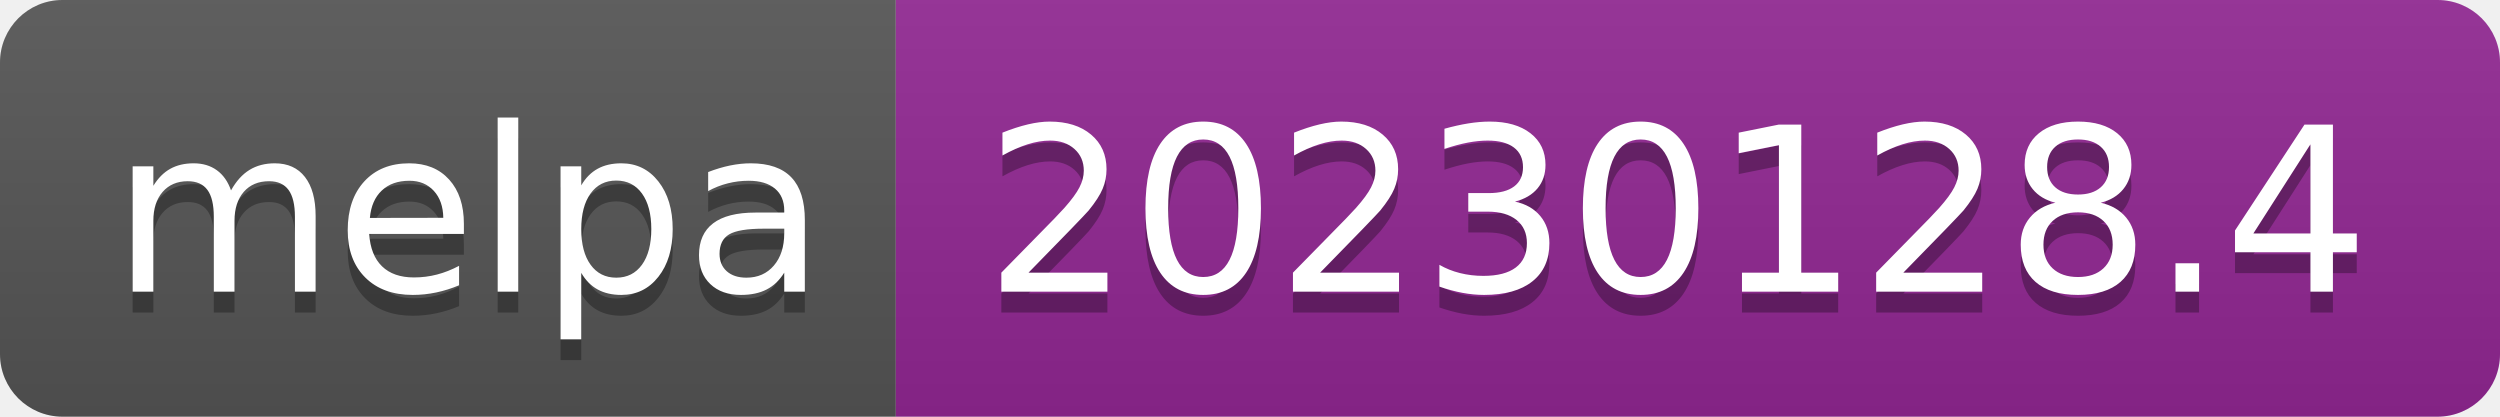
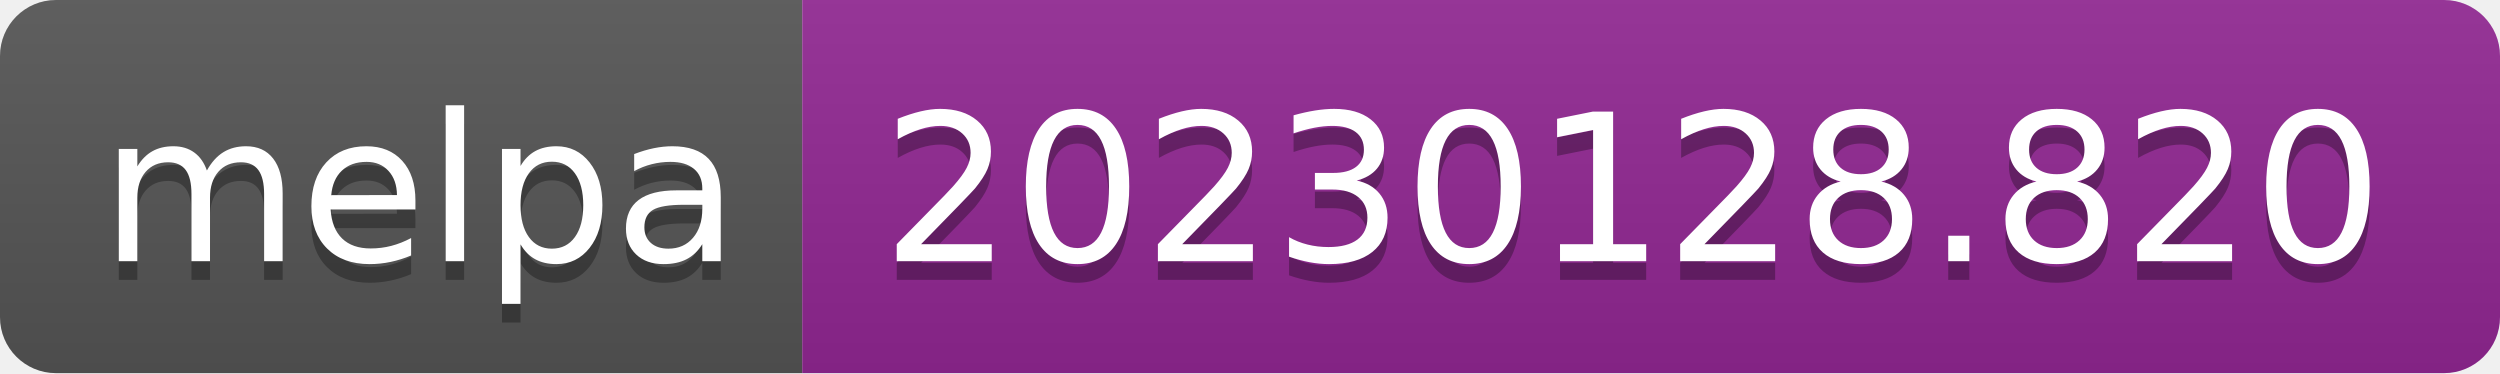
- <svg xmlns="http://www.w3.org/2000/svg" width="120" height="20" role="img" aria-label="melpa: 20230128.4">
+ <svg xmlns="http://www.w3.org/2000/svg" width="134" height="20" role="img" aria-label="melpa: 20230128.820">
  <linearGradient id="s" x2="0" y2="100%">
    <stop offset="0" stop-color="#bbb" stop-opacity=".1" />
    <stop offset="1" stop-opacity=".1" />
  </linearGradient>
  <clipPath id="r">
-     <rect width="120" height="20" rx="3" fill="#fff" />
+     <rect width="134" height="20" rx="3" fill="#fff" />
  </clipPath>
  <g clip-path="url(#r)">
    <rect width="43" height="20" fill="#555" />
-     <rect x="43" width="77" height="20" fill="#922793" />
-     <rect width="120" height="20" fill="url(#s)" />
+     <rect x="43" width="91" height="20" fill="#922793" />
+     <rect width="134" height="20" fill="url(#s)" />
  </g>
  <g fill="#fff" text-anchor="middle" font-family="Verdana,Geneva,DejaVu Sans,sans-serif" text-rendering="geometricPrecision" font-size="110">
    <text aria-hidden="true" x="225" y="150" fill="#010101" fill-opacity=".3" transform="scale(.1)" textLength="330">melpa</text>
    <text x="225" y="140" transform="scale(.1)" fill="#fff" textLength="330">melpa</text>
-     <text aria-hidden="true" x="805" y="150" fill="#010101" fill-opacity=".3" transform="scale(.1)" textLength="670">20230128.4</text>
-     <text x="805" y="140" transform="scale(.1)" fill="#fff" textLength="670">20230128.4</text>
+     <text aria-hidden="true" x="875" y="150" fill="#010101" fill-opacity=".3" transform="scale(.1)" textLength="810">20230128.820</text>
+     <text x="875" y="140" transform="scale(.1)" fill="#fff" textLength="810">20230128.820</text>
  </g>
</svg>
